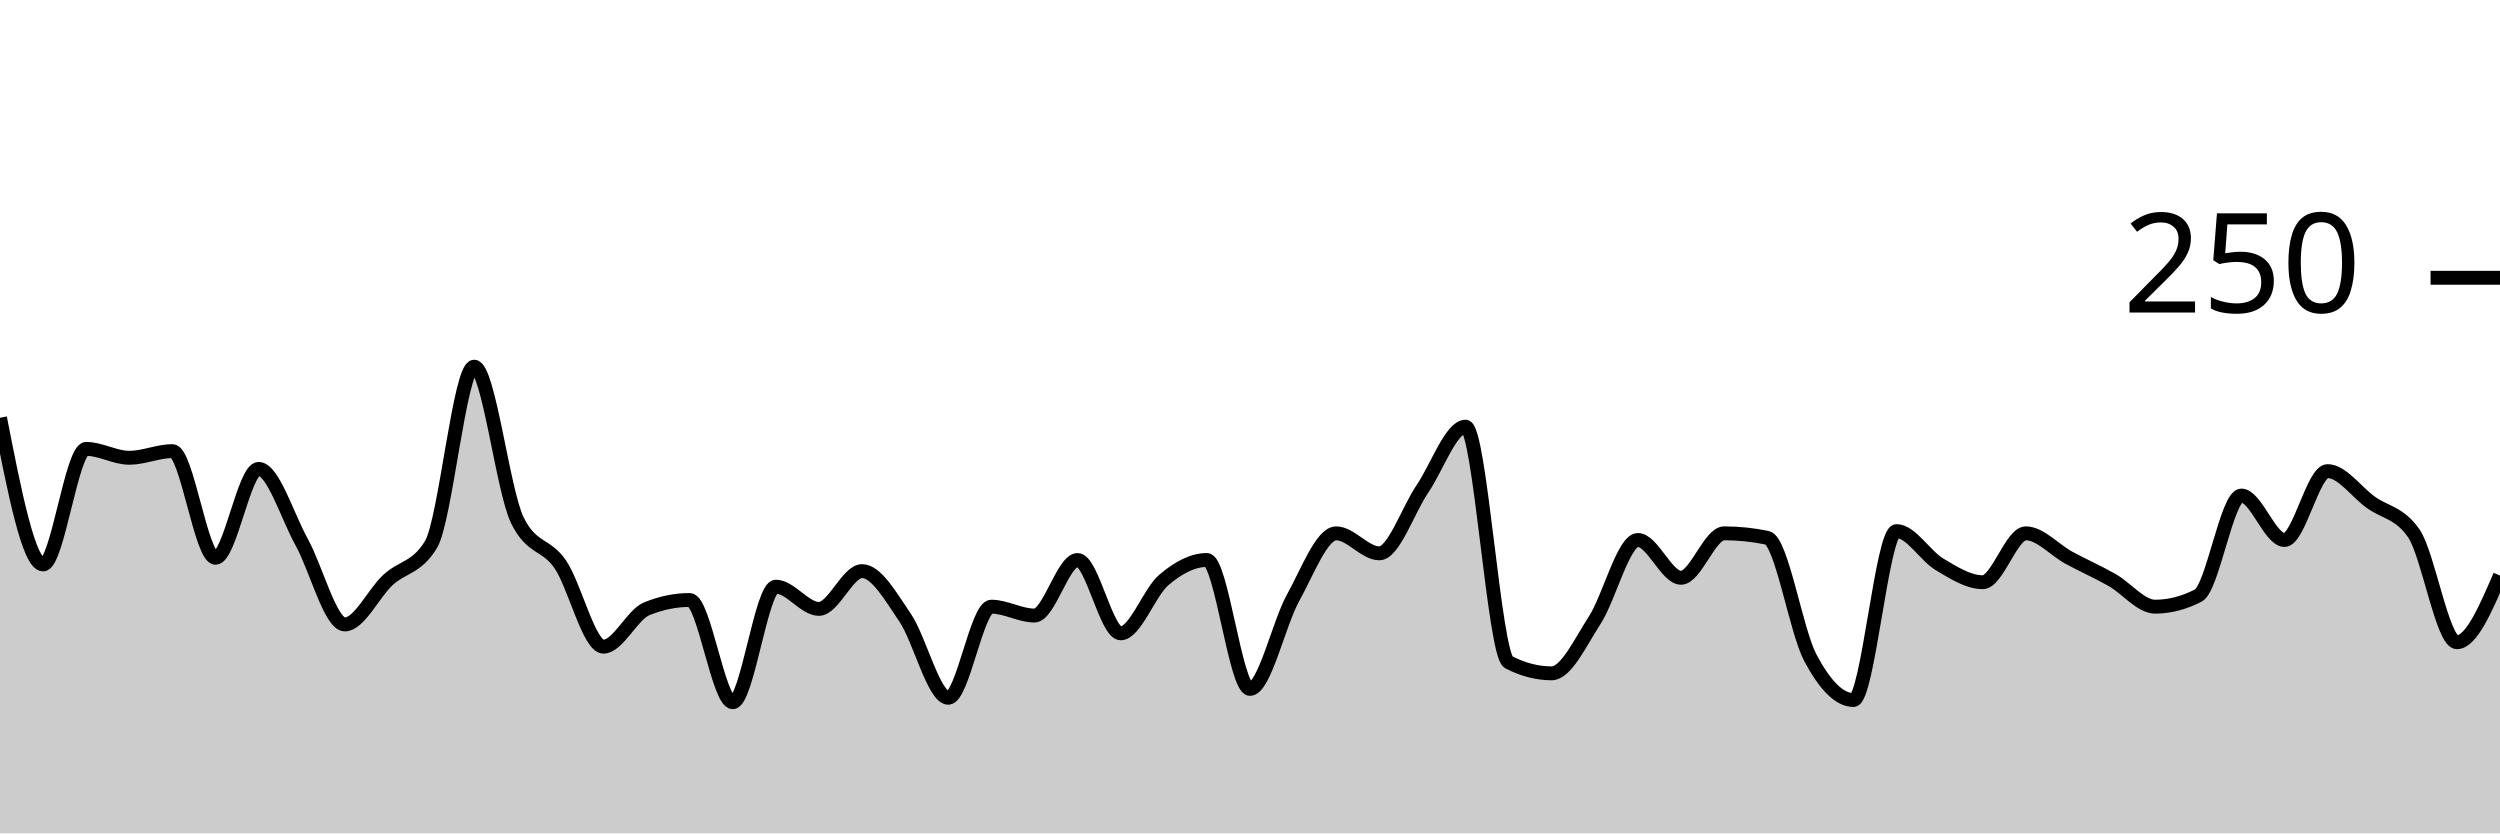
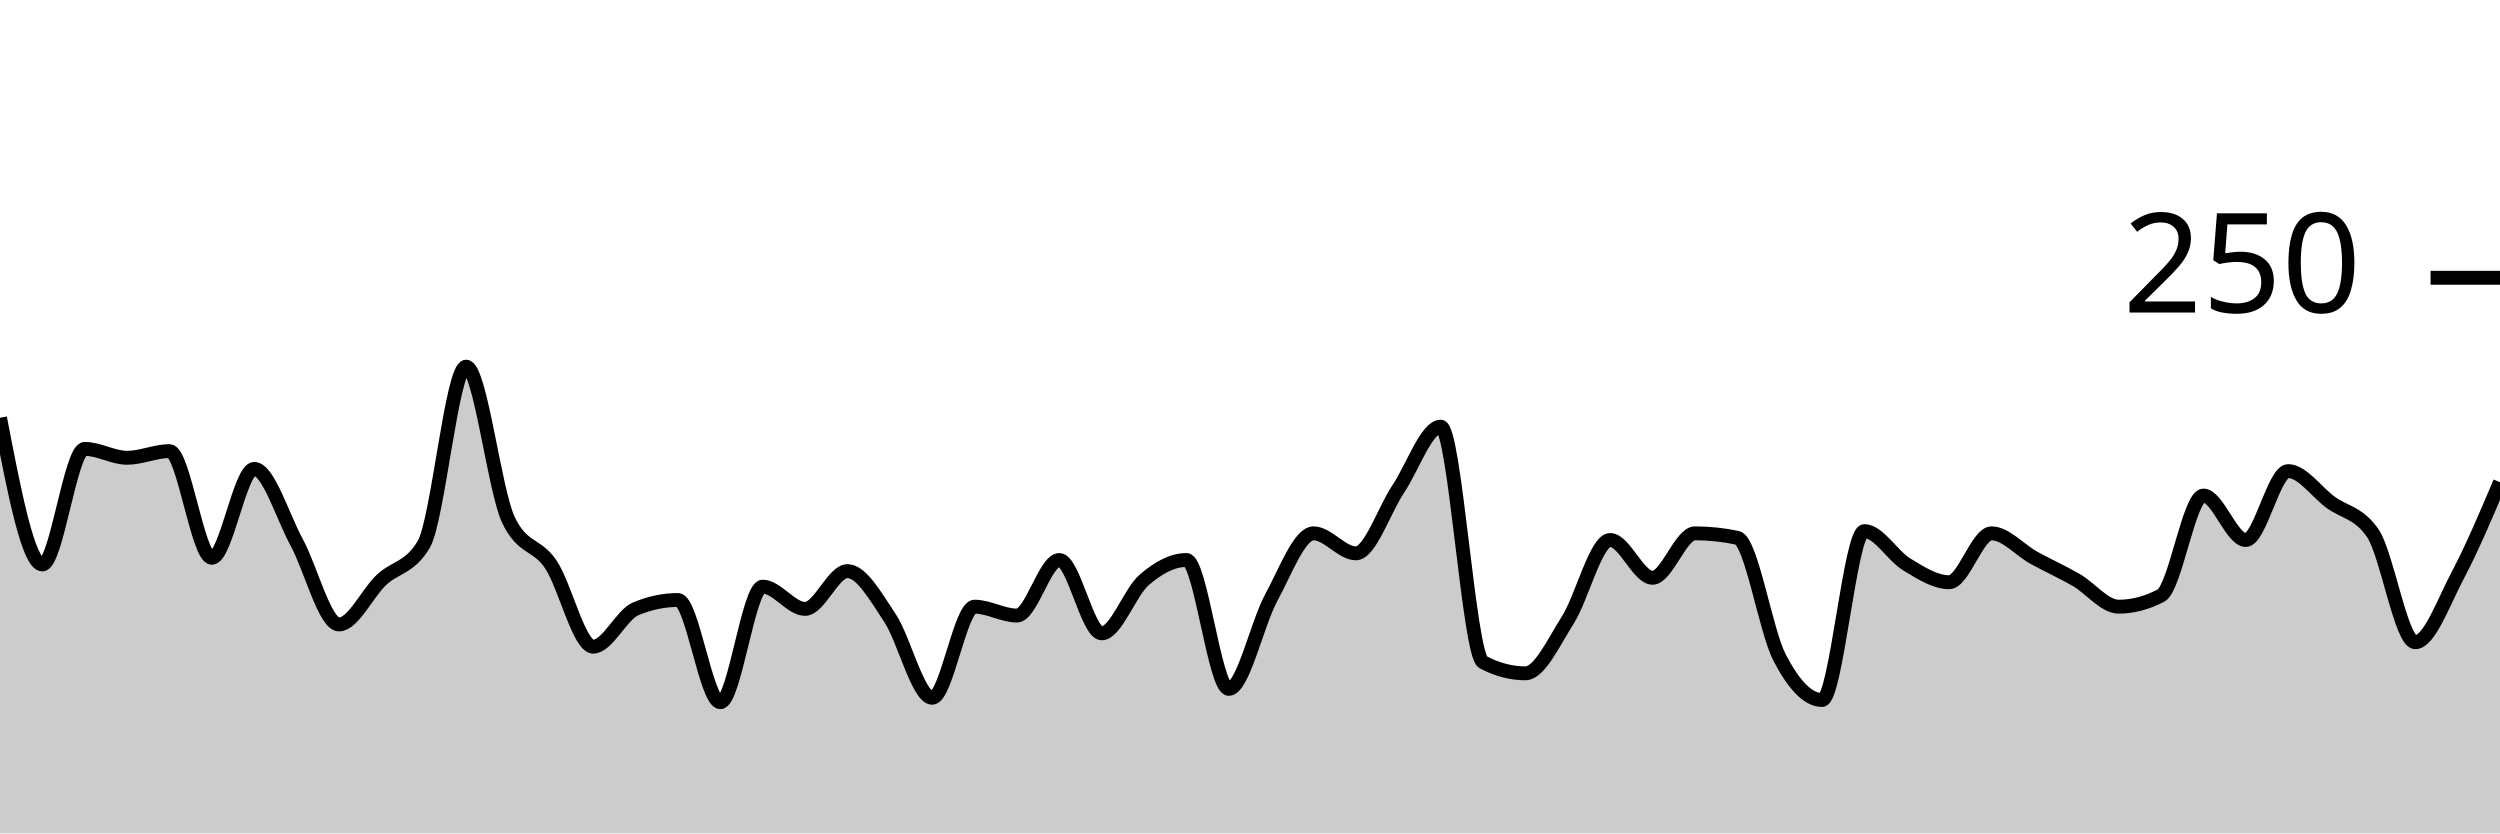
<svg xmlns="http://www.w3.org/2000/svg" viewBox="0 0 180 60">
  <g transform="translate(0,20)">
-     <path class="area" fill="rgba(0, 0, 0, 0.2)" d="M0,10.08C1.034,15.36,2.069,20.64,3.103,20.64C4.138,20.64,5.172,12.32,6.207,12.32C7.241,12.32,8.276,12.96,9.31,12.96C10.345,12.96,11.379,12.48,12.414,12.48C13.448,12.48,14.483,20.16,15.517,20.16C16.552,20.16,17.586,13.76,18.621,13.76C19.655,13.76,20.69,17.173,21.724,19.04C22.759,20.907,23.793,24.96,24.828,24.96C25.862,24.96,26.897,22.72,27.931,21.76C28.966,20.8,30,20.907,31.034,19.2C32.069,17.493,33.103,6.4,34.138,6.4C35.172,6.4,36.207,15.307,37.241,17.44C38.276,19.573,39.31,19.12,40.345,20.64C41.379,22.16,42.414,26.56,43.448,26.56C44.483,26.56,45.517,24.267,46.552,23.84C47.586,23.413,48.621,23.2,49.655,23.2C50.69,23.2,51.724,30.56,52.759,30.56C53.793,30.56,54.828,22.24,55.862,22.24C56.897,22.24,57.931,23.84,58.966,23.84C60,23.84,61.034,21.12,62.069,21.12C63.103,21.12,64.138,22.96,65.172,24.48C66.207,26,67.241,30.24,68.276,30.24C69.31,30.24,70.345,23.68,71.379,23.68C72.414,23.68,73.448,24.32,74.483,24.32C75.517,24.32,76.552,20.32,77.586,20.32C78.621,20.32,79.655,25.6,80.69,25.6C81.724,25.6,82.759,22.64,83.793,21.76C84.828,20.88,85.862,20.32,86.897,20.32C87.931,20.32,88.966,29.6,90,29.6C91.034,29.6,92.069,24.907,93.103,23.04C94.138,21.173,95.172,18.4,96.207,18.4C97.241,18.4,98.276,19.84,99.31,19.84C100.345,19.84,101.379,16.72,102.414,15.2C103.448,13.68,104.483,10.72,105.517,10.72C106.552,10.72,107.586,27.147,108.621,27.68C109.655,28.213,110.69,28.48,111.724,28.48C112.759,28.48,113.793,26.24,114.828,24.64C115.862,23.04,116.897,18.88,117.931,18.88C118.966,18.88,120,21.6,121.034,21.6C122.069,21.6,123.103,18.4,124.138,18.4C125.172,18.4,126.207,18.507,127.241,18.72C128.276,18.933,129.31,25.413,130.345,27.36C131.379,29.307,132.414,30.4,133.448,30.4C134.483,30.4,135.517,18.24,136.552,18.24C137.586,18.24,138.621,20.027,139.655,20.64C140.69,21.253,141.724,21.92,142.759,21.92C143.793,21.92,144.828,18.4,145.862,18.4C146.897,18.4,147.931,19.6,148.966,20.16C150,20.72,151.034,21.173,152.069,21.76C153.103,22.347,154.138,23.68,155.172,23.68C156.207,23.68,157.241,23.413,158.276,22.88C159.31,22.347,160.345,15.68,161.379,15.68C162.414,15.68,163.448,18.88,164.483,18.88C165.517,18.88,166.552,13.92,167.586,13.92C168.621,13.92,169.655,15.413,170.69,16.16C171.724,16.907,172.759,16.907,173.793,18.4C174.828,19.893,175.862,26.24,176.897,26.24C177.931,26.24,178.966,23.84,180,21.44L180,40C178.966,40,177.931,40,176.897,40C175.862,40,174.828,40,173.793,40C172.759,40,171.724,40,170.69,40C169.655,40,168.621,40,167.586,40C166.552,40,165.517,40,164.483,40C163.448,40,162.414,40,161.379,40C160.345,40,159.31,40,158.276,40C157.241,40,156.207,40,155.172,40C154.138,40,153.103,40,152.069,40C151.034,40,150,40,148.966,40C147.931,40,146.897,40,145.862,40C144.828,40,143.793,40,142.759,40C141.724,40,140.69,40,139.655,40C138.621,40,137.586,40,136.552,40C135.517,40,134.483,40,133.448,40C132.414,40,131.379,40,130.345,40C129.31,40,128.276,40,127.241,40C126.207,40,125.172,40,124.138,40C123.103,40,122.069,40,121.034,40C120,40,118.966,40,117.931,40C116.897,40,115.862,40,114.828,40C113.793,40,112.759,40,111.724,40C110.69,40,109.655,40,108.621,40C107.586,40,106.552,40,105.517,40C104.483,40,103.448,40,102.414,40C101.379,40,100.345,40,99.31,40C98.276,40,97.241,40,96.207,40C95.172,40,94.138,40,93.103,40C92.069,40,91.034,40,90,40C88.966,40,87.931,40,86.897,40C85.862,40,84.828,40,83.793,40C82.759,40,81.724,40,80.69,40C79.655,40,78.621,40,77.586,40C76.552,40,75.517,40,74.483,40C73.448,40,72.414,40,71.379,40C70.345,40,69.31,40,68.276,40C67.241,40,66.207,40,65.172,40C64.138,40,63.103,40,62.069,40C61.034,40,60,40,58.966,40C57.931,40,56.897,40,55.862,40C54.828,40,53.793,40,52.759,40C51.724,40,50.69,40,49.655,40C48.621,40,47.586,40,46.552,40C45.517,40,44.483,40,43.448,40C42.414,40,41.379,40,40.345,40C39.31,40,38.276,40,37.241,40C36.207,40,35.172,40,34.138,40C33.103,40,32.069,40,31.034,40C30,40,28.966,40,27.931,40C26.897,40,25.862,40,24.828,40C23.793,40,22.759,40,21.724,40C20.69,40,19.655,40,18.621,40C17.586,40,16.552,40,15.517,40C14.483,40,13.448,40,12.414,40C11.379,40,10.345,40,9.31,40C8.276,40,7.241,40,6.207,40C5.172,40,4.138,40,3.103,40C2.069,40,1.034,40,0,40Z" />
-     <path class="line" stroke="black" fill="none" d="M0,10.08C1.034,15.36,2.069,20.64,3.103,20.64C4.138,20.64,5.172,12.32,6.207,12.32C7.241,12.32,8.276,12.96,9.31,12.96C10.345,12.96,11.379,12.48,12.414,12.48C13.448,12.48,14.483,20.16,15.517,20.16C16.552,20.16,17.586,13.76,18.621,13.76C19.655,13.76,20.69,17.173,21.724,19.04C22.759,20.907,23.793,24.96,24.828,24.96C25.862,24.96,26.897,22.72,27.931,21.76C28.966,20.8,30,20.907,31.034,19.2C32.069,17.493,33.103,6.4,34.138,6.4C35.172,6.4,36.207,15.307,37.241,17.44C38.276,19.573,39.31,19.12,40.345,20.64C41.379,22.16,42.414,26.56,43.448,26.56C44.483,26.56,45.517,24.267,46.552,23.84C47.586,23.413,48.621,23.2,49.655,23.2C50.69,23.2,51.724,30.56,52.759,30.56C53.793,30.56,54.828,22.24,55.862,22.24C56.897,22.24,57.931,23.84,58.966,23.84C60,23.84,61.034,21.12,62.069,21.12C63.103,21.12,64.138,22.96,65.172,24.48C66.207,26,67.241,30.24,68.276,30.24C69.31,30.24,70.345,23.68,71.379,23.68C72.414,23.68,73.448,24.32,74.483,24.32C75.517,24.32,76.552,20.32,77.586,20.32C78.621,20.32,79.655,25.6,80.69,25.6C81.724,25.6,82.759,22.64,83.793,21.76C84.828,20.88,85.862,20.32,86.897,20.32C87.931,20.32,88.966,29.6,90,29.6C91.034,29.6,92.069,24.907,93.103,23.04C94.138,21.173,95.172,18.4,96.207,18.4C97.241,18.4,98.276,19.84,99.31,19.84C100.345,19.84,101.379,16.72,102.414,15.2C103.448,13.68,104.483,10.72,105.517,10.72C106.552,10.72,107.586,27.147,108.621,27.68C109.655,28.213,110.69,28.48,111.724,28.48C112.759,28.48,113.793,26.24,114.828,24.64C115.862,23.04,116.897,18.88,117.931,18.88C118.966,18.88,120,21.6,121.034,21.6C122.069,21.6,123.103,18.4,124.138,18.4C125.172,18.4,126.207,18.507,127.241,18.72C128.276,18.933,129.31,25.413,130.345,27.36C131.379,29.307,132.414,30.4,133.448,30.4C134.483,30.4,135.517,18.24,136.552,18.24C137.586,18.24,138.621,20.027,139.655,20.64C140.69,21.253,141.724,21.92,142.759,21.92C143.793,21.92,144.828,18.4,145.862,18.4C146.897,18.4,147.931,19.6,148.966,20.16C150,20.72,151.034,21.173,152.069,21.76C153.103,22.347,154.138,23.68,155.172,23.68C156.207,23.68,157.241,23.413,158.276,22.88C159.31,22.347,160.345,15.68,161.379,15.68C162.414,15.68,163.448,18.88,164.483,18.88C165.517,18.88,166.552,13.92,167.586,13.92C168.621,13.92,169.655,15.413,170.69,16.16C171.724,16.907,172.759,16.907,173.793,18.4C174.828,19.893,175.862,26.24,176.897,26.24C177.931,26.24,178.966,23.84,180,21.44" />
+     <path class="area" fill="rgba(0, 0, 0, 0.2)" d="M0,10.08C1.017,15.36,2.034,20.64,3.051,20.64C4.068,20.64,5.085,12.32,6.102,12.32C7.119,12.32,8.136,12.96,9.153,12.96C10.169,12.96,11.186,12.48,12.203,12.48C13.22,12.48,14.237,20.16,15.254,20.16C16.271,20.16,17.288,13.76,18.305,13.76C19.322,13.76,20.339,17.173,21.356,19.04C22.373,20.907,23.39,24.96,24.407,24.96C25.424,24.96,26.441,22.72,27.458,21.76C28.475,20.8,29.492,20.907,30.508,19.2C31.525,17.493,32.542,6.4,33.559,6.4C34.576,6.4,35.593,15.307,36.61,17.44C37.627,19.573,38.644,19.12,39.661,20.64C40.678,22.16,41.695,26.56,42.712,26.56C43.729,26.56,44.746,24.267,45.763,23.84C46.78,23.413,47.797,23.2,48.814,23.2C49.831,23.2,50.847,30.56,51.864,30.56C52.881,30.56,53.898,22.24,54.915,22.24C55.932,22.24,56.949,23.84,57.966,23.84C58.983,23.84,60,21.12,61.017,21.12C62.034,21.12,63.051,22.96,64.068,24.48C65.085,26,66.102,30.24,67.119,30.24C68.136,30.24,69.153,23.68,70.169,23.68C71.186,23.68,72.203,24.32,73.22,24.32C74.237,24.32,75.254,20.32,76.271,20.32C77.288,20.32,78.305,25.6,79.322,25.6C80.339,25.6,81.356,22.64,82.373,21.76C83.39,20.88,84.407,20.32,85.424,20.32C86.441,20.32,87.458,29.6,88.475,29.6C89.492,29.6,90.508,24.907,91.525,23.04C92.542,21.173,93.559,18.4,94.576,18.4C95.593,18.4,96.61,19.84,97.627,19.84C98.644,19.84,99.661,16.72,100.678,15.2C101.695,13.68,102.712,10.72,103.729,10.72C104.746,10.72,105.763,27.147,106.78,27.68C107.797,28.213,108.814,28.48,109.831,28.48C110.847,28.48,111.864,26.24,112.881,24.64C113.898,23.04,114.915,18.88,115.932,18.88C116.949,18.88,117.966,21.6,118.983,21.6C120,21.6,121.017,18.4,122.034,18.4C123.051,18.4,124.068,18.507,125.085,18.72C126.102,18.933,127.119,25.413,128.136,27.36C129.153,29.307,130.169,30.4,131.186,30.4C132.203,30.4,133.22,18.24,134.237,18.24C135.254,18.24,136.271,20.027,137.288,20.64C138.305,21.253,139.322,21.92,140.339,21.92C141.356,21.92,142.373,18.4,143.39,18.4C144.407,18.4,145.424,19.6,146.441,20.16C147.458,20.72,148.475,21.173,149.492,21.76C150.508,22.347,151.525,23.68,152.542,23.68C153.559,23.68,154.576,23.413,155.593,22.88C156.61,22.347,157.627,15.68,158.644,15.68C159.661,15.68,160.678,18.88,161.695,18.88C162.712,18.88,163.729,13.92,164.746,13.92C165.763,13.92,166.78,15.413,167.797,16.16C168.814,16.907,169.831,16.907,170.847,18.4C171.864,19.893,172.881,26.24,173.898,26.24C174.915,26.24,175.932,23.36,176.949,21.44C177.966,19.52,178.983,17.12,180,14.72L180,40C178.983,40,177.966,40,176.949,40C175.932,40,174.915,40,173.898,40C172.881,40,171.864,40,170.847,40C169.831,40,168.814,40,167.797,40C166.78,40,165.763,40,164.746,40C163.729,40,162.712,40,161.695,40C160.678,40,159.661,40,158.644,40C157.627,40,156.61,40,155.593,40C154.576,40,153.559,40,152.542,40C151.525,40,150.508,40,149.492,40C148.475,40,147.458,40,146.441,40C145.424,40,144.407,40,143.39,40C142.373,40,141.356,40,140.339,40C139.322,40,138.305,40,137.288,40C136.271,40,135.254,40,134.237,40C133.22,40,132.203,40,131.186,40C130.169,40,129.153,40,128.136,40C127.119,40,126.102,40,125.085,40C124.068,40,123.051,40,122.034,40C121.017,40,120,40,118.983,40C117.966,40,116.949,40,115.932,40C114.915,40,113.898,40,112.881,40C111.864,40,110.847,40,109.831,40C108.814,40,107.797,40,106.78,40C105.763,40,104.746,40,103.729,40C102.712,40,101.695,40,100.678,40C99.661,40,98.644,40,97.627,40C96.61,40,95.593,40,94.576,40C93.559,40,92.542,40,91.525,40C90.508,40,89.492,40,88.475,40C87.458,40,86.441,40,85.424,40C84.407,40,83.39,40,82.373,40C81.356,40,80.339,40,79.322,40C78.305,40,77.288,40,76.271,40C75.254,40,74.237,40,73.22,40C72.203,40,71.186,40,70.169,40C69.153,40,68.136,40,67.119,40C66.102,40,65.085,40,64.068,40C63.051,40,62.034,40,61.017,40C60,40,58.983,40,57.966,40C56.949,40,55.932,40,54.915,40C53.898,40,52.881,40,51.864,40C50.847,40,49.831,40,48.814,40C47.797,40,46.78,40,45.763,40C44.746,40,43.729,40,42.712,40C41.695,40,40.678,40,39.661,40C38.644,40,37.627,40,36.61,40C35.593,40,34.576,40,33.559,40C32.542,40,31.525,40,30.508,40C29.492,40,28.475,40,27.458,40C26.441,40,25.424,40,24.407,40C23.39,40,22.373,40,21.356,40C20.339,40,19.322,40,18.305,40C17.288,40,16.271,40,15.254,40C14.237,40,13.22,40,12.203,40C11.186,40,10.169,40,9.153,40C8.136,40,7.119,40,6.102,40C5.085,40,4.068,40,3.051,40C2.034,40,1.017,40,0,40Z" />
+     <path class="line" stroke="black" fill="none" d="M0,10.08C1.017,15.36,2.034,20.64,3.051,20.64C4.068,20.64,5.085,12.32,6.102,12.32C7.119,12.32,8.136,12.96,9.153,12.96C10.169,12.96,11.186,12.48,12.203,12.48C13.22,12.48,14.237,20.16,15.254,20.16C16.271,20.16,17.288,13.76,18.305,13.76C19.322,13.76,20.339,17.173,21.356,19.04C22.373,20.907,23.39,24.96,24.407,24.96C25.424,24.96,26.441,22.72,27.458,21.76C28.475,20.8,29.492,20.907,30.508,19.2C31.525,17.493,32.542,6.4,33.559,6.4C34.576,6.4,35.593,15.307,36.61,17.44C37.627,19.573,38.644,19.12,39.661,20.64C40.678,22.16,41.695,26.56,42.712,26.56C43.729,26.56,44.746,24.267,45.763,23.84C46.78,23.413,47.797,23.2,48.814,23.2C49.831,23.2,50.847,30.56,51.864,30.56C52.881,30.56,53.898,22.24,54.915,22.24C55.932,22.24,56.949,23.84,57.966,23.84C58.983,23.84,60,21.12,61.017,21.12C62.034,21.12,63.051,22.96,64.068,24.48C65.085,26,66.102,30.24,67.119,30.24C68.136,30.24,69.153,23.68,70.169,23.68C71.186,23.68,72.203,24.32,73.22,24.32C74.237,24.32,75.254,20.32,76.271,20.32C77.288,20.32,78.305,25.6,79.322,25.6C80.339,25.6,81.356,22.64,82.373,21.76C83.39,20.88,84.407,20.32,85.424,20.32C86.441,20.32,87.458,29.6,88.475,29.6C89.492,29.6,90.508,24.907,91.525,23.04C92.542,21.173,93.559,18.4,94.576,18.4C95.593,18.4,96.61,19.84,97.627,19.84C98.644,19.84,99.661,16.72,100.678,15.2C101.695,13.68,102.712,10.72,103.729,10.72C104.746,10.72,105.763,27.147,106.78,27.68C107.797,28.213,108.814,28.48,109.831,28.48C110.847,28.48,111.864,26.24,112.881,24.64C113.898,23.04,114.915,18.88,115.932,18.88C116.949,18.88,117.966,21.6,118.983,21.6C120,21.6,121.017,18.4,122.034,18.4C123.051,18.4,124.068,18.507,125.085,18.72C126.102,18.933,127.119,25.413,128.136,27.36C129.153,29.307,130.169,30.4,131.186,30.4C132.203,30.4,133.22,18.24,134.237,18.24C135.254,18.24,136.271,20.027,137.288,20.64C138.305,21.253,139.322,21.92,140.339,21.92C141.356,21.92,142.373,18.4,143.39,18.4C144.407,18.4,145.424,19.6,146.441,20.16C147.458,20.72,148.475,21.173,149.492,21.76C150.508,22.347,151.525,23.68,152.542,23.68C153.559,23.68,154.576,23.413,155.593,22.88C156.61,22.347,157.627,15.68,158.644,15.68C159.661,15.68,160.678,18.88,161.695,18.88C162.712,18.88,163.729,13.92,164.746,13.92C165.763,13.92,166.78,15.413,167.797,16.16C168.814,16.907,169.831,16.907,170.847,18.4C171.864,19.893,172.881,26.24,173.898,26.24C174.915,26.24,175.932,23.36,176.949,21.44C177.966,19.52,178.983,17.12,180,14.72" />
    <path class="axis-ceiling" stroke-width="1" stroke="black" fill="none" d="M175,0L180,0" />
    <text class="axis-ceiling-label" font-family="sans-serif" text-anchor="end" font-size="10px" x="170" y="2.5">250</text>
  </g>
</svg>
